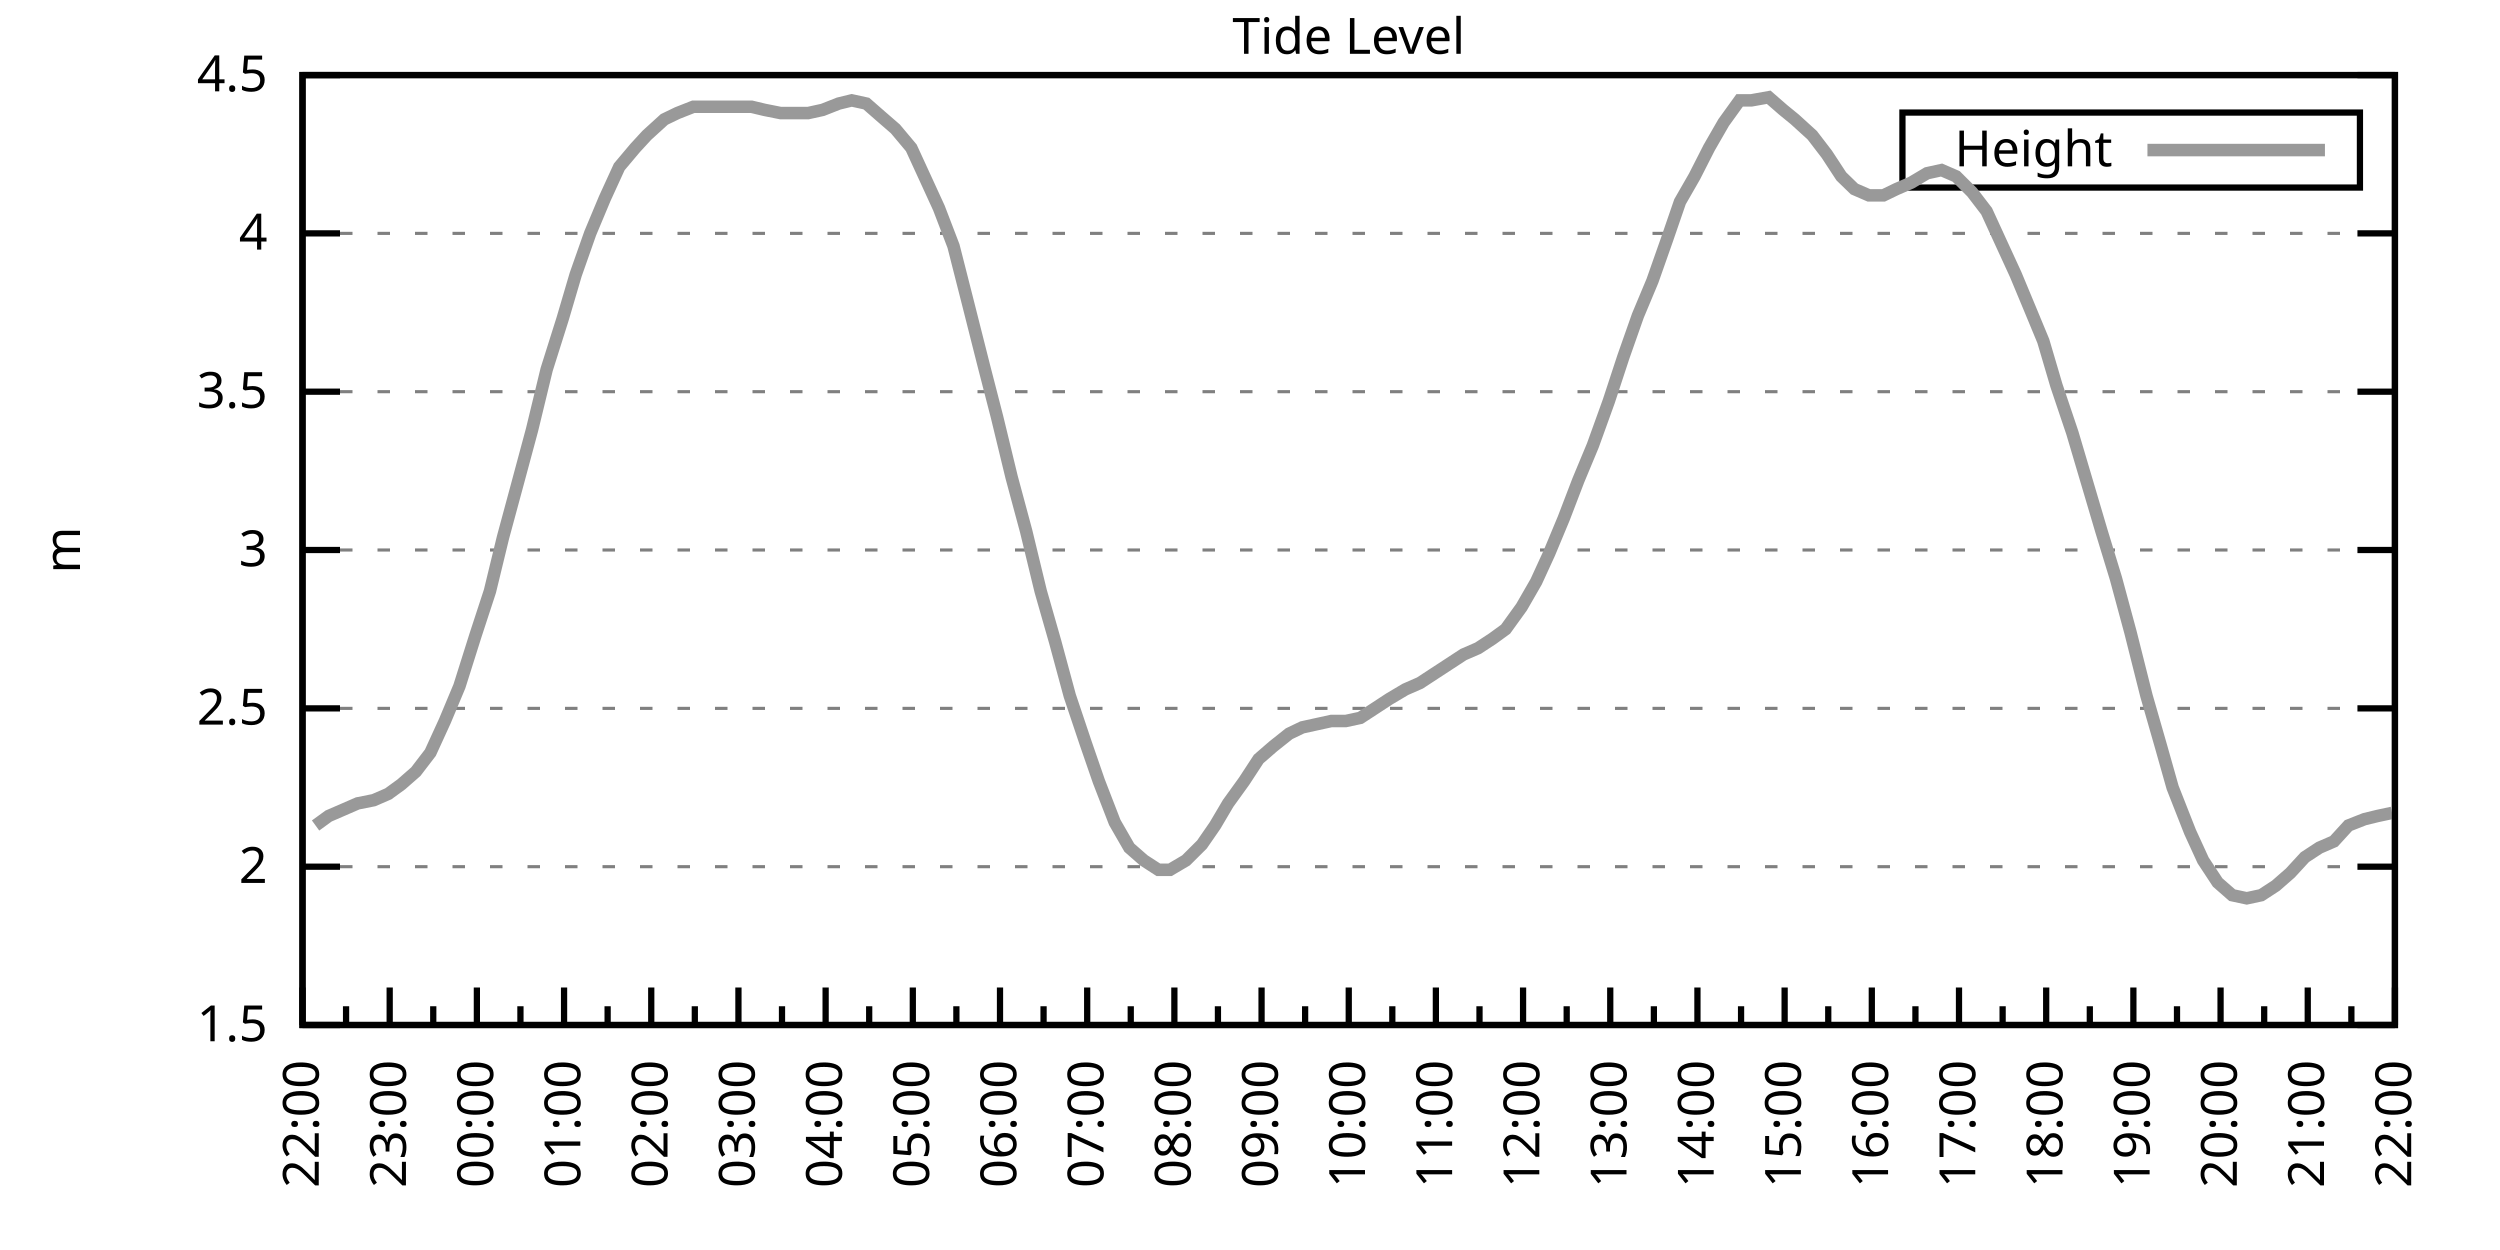
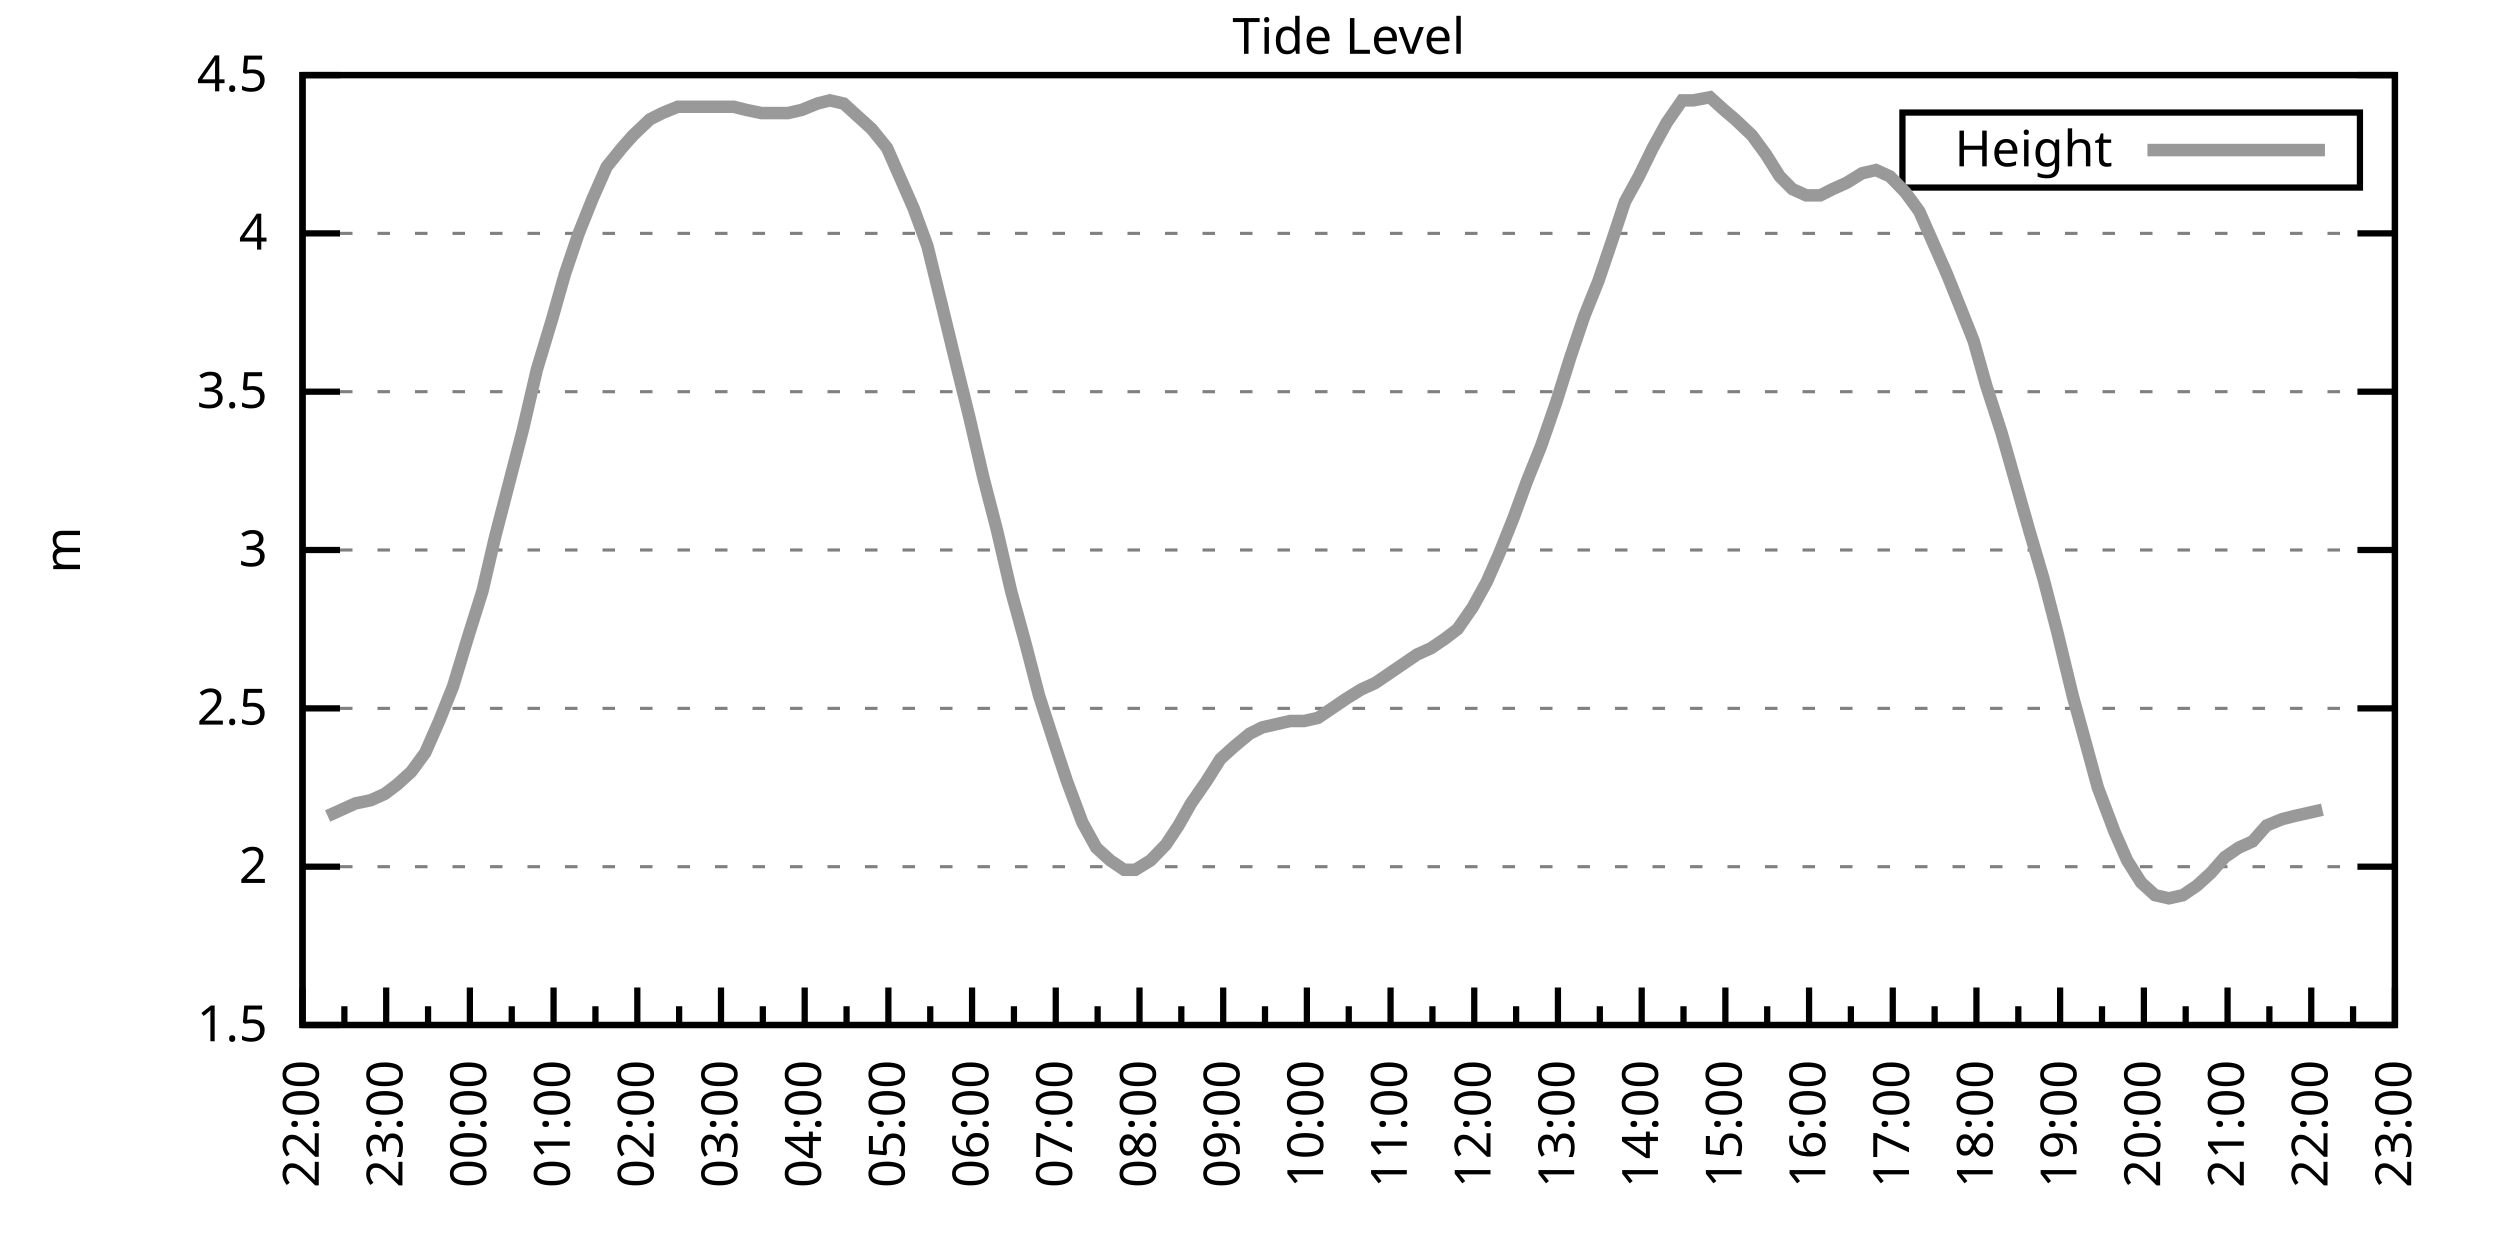
<svg xmlns="http://www.w3.org/2000/svg" xmlns:xlink="http://www.w3.org/1999/xlink" width="400" height="200" viewBox="0 0 400 200">
  <g id="gnuplot_canvas">
    <rect x="0" y="0" width="400" height="200" fill="none" />
    <defs>
      <circle id="gpDot" r="0.5" stroke-width="0.5" stroke="currentColor" />
      <path id="gpPt0" stroke-width="0.333" stroke="currentColor" d="M-1,0 h2 M0,-1 v2" />
      <path id="gpPt1" stroke-width="0.333" stroke="currentColor" d="M-1,-1 L1,1 M1,-1 L-1,1" />
      <path id="gpPt2" stroke-width="0.333" stroke="currentColor" d="M-1,0 L1,0 M0,-1 L0,1 M-1,-1 L1,1 M-1,1 L1,-1" />
      <rect id="gpPt3" stroke-width="0.333" stroke="currentColor" x="-1" y="-1" width="2" height="2" />
      <rect id="gpPt4" stroke-width="0.333" stroke="currentColor" fill="currentColor" x="-1" y="-1" width="2" height="2" />
      <circle id="gpPt5" stroke-width="0.333" stroke="currentColor" cx="0" cy="0" r="1" />
      <use xlink:href="#gpPt5" id="gpPt6" fill="currentColor" stroke="none" />
      <path id="gpPt7" stroke-width="0.333" stroke="currentColor" d="M0,-1.33 L-1.33,0.67 L1.33,0.67 z" />
      <use xlink:href="#gpPt7" id="gpPt8" fill="currentColor" stroke="none" />
      <use xlink:href="#gpPt7" id="gpPt9" stroke="currentColor" transform="rotate(180)" />
      <use xlink:href="#gpPt9" id="gpPt10" fill="currentColor" stroke="none" />
      <use xlink:href="#gpPt3" id="gpPt11" stroke="currentColor" transform="rotate(45)" />
      <use xlink:href="#gpPt11" id="gpPt12" fill="currentColor" stroke="none" />
      <path id="gpPt13" stroke-width="0.333" stroke="currentColor" d="M0,1.330 L1.265,0.411 L0.782,-1.067 L-0.782,-1.076 L-1.265,0.411 z" />
      <use xlink:href="#gpPt13" id="gpPt14" fill="currentColor" stroke="none" />
      <filter id="textbox" filterUnits="objectBoundingBox" x="0" y="0" height="1" width="1">
        <feFlood flood-color="white" flood-opacity="1" result="bgnd" />
        <feComposite in="SourceGraphic" in2="bgnd" operator="atop" />
      </filter>
      <filter id="greybox" filterUnits="objectBoundingBox" x="0" y="0" height="1" width="1">
        <feFlood flood-color="lightgrey" flood-opacity="1" result="grey" />
        <feComposite in="SourceGraphic" in2="grey" operator="atop" />
      </filter>
    </defs>
    <g fill="none" color="white" stroke="currentColor" stroke-width="1.00" stroke-linecap="butt" stroke-linejoin="miter">
</g>
    <g fill="none" color="black" stroke="currentColor" stroke-width="1.00" stroke-linecap="butt" stroke-linejoin="miter">
      <g stroke="none" shape-rendering="crispEdges">
        <polygon fill="rgb(255, 255, 255)" points="48.40,164.00 383.18,164.00 383.18,12.02 48.40,12.02 " />
      </g>
    </g>
    <g fill="none" color="black" stroke="currentColor" stroke-width="1.00" stroke-linecap="butt" stroke-linejoin="miter">
</g>
    <g fill="none" color="black" stroke="black" stroke-width="0.50" stroke-linecap="butt" stroke-linejoin="miter">
</g>
    <g fill="none" color="gray" stroke="currentColor" stroke-width="0.50" stroke-linecap="butt" stroke-linejoin="miter">
      <path stroke="gray" stroke-dasharray="2,4" class="gridline" d="M48.40,164.00 L383.19,164.00  " />
    </g>
    <g fill="none" color="gray" stroke="gray" stroke-width="1.00" stroke-linecap="butt" stroke-linejoin="miter">
</g>
    <g fill="none" color="black" stroke="currentColor" stroke-width="1.00" stroke-linecap="butt" stroke-linejoin="miter">
      <path stroke="black" d="M48.40,164.00 L54.40,164.00 M383.19,164.00 L377.19,164.00  " />
      <g transform="translate(42.80,166.60)" stroke="none" fill="black" font-family="Sans" font-size="8.00" text-anchor="end">
        <text>
          <tspan font-family="Sans"> 1.5</tspan>
        </text>
      </g>
    </g>
    <g fill="none" color="black" stroke="currentColor" stroke-width="1.00" stroke-linecap="butt" stroke-linejoin="miter">
</g>
    <g fill="none" color="black" stroke="black" stroke-width="0.50" stroke-linecap="butt" stroke-linejoin="miter">
</g>
    <g fill="none" color="gray" stroke="currentColor" stroke-width="0.50" stroke-linecap="butt" stroke-linejoin="miter">
      <path stroke="gray" stroke-dasharray="2,4" class="gridline" d="M48.40,138.67 L383.19,138.67  " />
    </g>
    <g fill="none" color="gray" stroke="gray" stroke-width="1.00" stroke-linecap="butt" stroke-linejoin="miter">
</g>
    <g fill="none" color="black" stroke="currentColor" stroke-width="1.00" stroke-linecap="butt" stroke-linejoin="miter">
      <path stroke="black" d="M48.40,138.67 L54.40,138.67 M383.19,138.67 L377.19,138.67  " />
      <g transform="translate(42.80,141.27)" stroke="none" fill="black" font-family="Sans" font-size="8.00" text-anchor="end">
        <text>
          <tspan font-family="Sans"> 2</tspan>
        </text>
      </g>
    </g>
    <g fill="none" color="black" stroke="currentColor" stroke-width="1.00" stroke-linecap="butt" stroke-linejoin="miter">
</g>
    <g fill="none" color="black" stroke="black" stroke-width="0.50" stroke-linecap="butt" stroke-linejoin="miter">
</g>
    <g fill="none" color="gray" stroke="currentColor" stroke-width="0.50" stroke-linecap="butt" stroke-linejoin="miter">
      <path stroke="gray" stroke-dasharray="2,4" class="gridline" d="M48.40,113.34 L383.19,113.34  " />
    </g>
    <g fill="none" color="gray" stroke="gray" stroke-width="1.00" stroke-linecap="butt" stroke-linejoin="miter">
</g>
    <g fill="none" color="black" stroke="currentColor" stroke-width="1.00" stroke-linecap="butt" stroke-linejoin="miter">
      <path stroke="black" d="M48.40,113.34 L54.40,113.34 M383.19,113.34 L377.19,113.34  " />
      <g transform="translate(42.80,115.94)" stroke="none" fill="black" font-family="Sans" font-size="8.00" text-anchor="end">
        <text>
          <tspan font-family="Sans"> 2.5</tspan>
        </text>
      </g>
    </g>
    <g fill="none" color="black" stroke="currentColor" stroke-width="1.00" stroke-linecap="butt" stroke-linejoin="miter">
</g>
    <g fill="none" color="black" stroke="black" stroke-width="0.50" stroke-linecap="butt" stroke-linejoin="miter">
</g>
    <g fill="none" color="gray" stroke="currentColor" stroke-width="0.50" stroke-linecap="butt" stroke-linejoin="miter">
      <path stroke="gray" stroke-dasharray="2,4" class="gridline" d="M48.40,88.00 L383.19,88.00  " />
    </g>
    <g fill="none" color="gray" stroke="gray" stroke-width="1.00" stroke-linecap="butt" stroke-linejoin="miter">
</g>
    <g fill="none" color="black" stroke="currentColor" stroke-width="1.00" stroke-linecap="butt" stroke-linejoin="miter">
      <path stroke="black" d="M48.40,88.00 L54.40,88.00 M383.19,88.00 L377.19,88.00  " />
      <g transform="translate(42.80,90.60)" stroke="none" fill="black" font-family="Sans" font-size="8.00" text-anchor="end">
        <text>
          <tspan font-family="Sans"> 3</tspan>
        </text>
      </g>
    </g>
    <g fill="none" color="black" stroke="currentColor" stroke-width="1.00" stroke-linecap="butt" stroke-linejoin="miter">
</g>
    <g fill="none" color="black" stroke="black" stroke-width="0.50" stroke-linecap="butt" stroke-linejoin="miter">
</g>
    <g fill="none" color="gray" stroke="currentColor" stroke-width="0.50" stroke-linecap="butt" stroke-linejoin="miter">
      <path stroke="gray" stroke-dasharray="2,4" class="gridline" d="M48.40,62.67 L383.19,62.67  " />
    </g>
    <g fill="none" color="gray" stroke="gray" stroke-width="1.00" stroke-linecap="butt" stroke-linejoin="miter">
</g>
    <g fill="none" color="black" stroke="currentColor" stroke-width="1.00" stroke-linecap="butt" stroke-linejoin="miter">
      <path stroke="black" d="M48.40,62.67 L54.40,62.67 M383.19,62.67 L377.19,62.67  " />
      <g transform="translate(42.80,65.27)" stroke="none" fill="black" font-family="Sans" font-size="8.00" text-anchor="end">
        <text>
          <tspan font-family="Sans"> 3.5</tspan>
        </text>
      </g>
    </g>
    <g fill="none" color="black" stroke="currentColor" stroke-width="1.00" stroke-linecap="butt" stroke-linejoin="miter">
</g>
    <g fill="none" color="black" stroke="black" stroke-width="0.50" stroke-linecap="butt" stroke-linejoin="miter">
</g>
    <g fill="none" color="gray" stroke="currentColor" stroke-width="0.50" stroke-linecap="butt" stroke-linejoin="miter">
      <path stroke="gray" stroke-dasharray="2,4" class="gridline" d="M48.40,37.34 L383.19,37.34  " />
    </g>
    <g fill="none" color="gray" stroke="gray" stroke-width="1.00" stroke-linecap="butt" stroke-linejoin="miter">
</g>
    <g fill="none" color="black" stroke="currentColor" stroke-width="1.00" stroke-linecap="butt" stroke-linejoin="miter">
      <path stroke="black" d="M48.40,37.34 L54.40,37.34 M383.19,37.34 L377.19,37.34  " />
      <g transform="translate(42.80,39.94)" stroke="none" fill="black" font-family="Sans" font-size="8.00" text-anchor="end">
        <text>
          <tspan font-family="Sans"> 4</tspan>
        </text>
      </g>
    </g>
    <g fill="none" color="black" stroke="currentColor" stroke-width="1.00" stroke-linecap="butt" stroke-linejoin="miter">
</g>
    <g fill="none" color="black" stroke="black" stroke-width="0.50" stroke-linecap="butt" stroke-linejoin="miter">
</g>
    <g fill="none" color="gray" stroke="currentColor" stroke-width="0.50" stroke-linecap="butt" stroke-linejoin="miter">
      <path stroke="gray" stroke-dasharray="2,4" class="gridline" d="M48.40,12.01 L383.19,12.01  " />
    </g>
    <g fill="none" color="gray" stroke="gray" stroke-width="1.00" stroke-linecap="butt" stroke-linejoin="miter">
</g>
    <g fill="none" color="black" stroke="currentColor" stroke-width="1.00" stroke-linecap="butt" stroke-linejoin="miter">
      <path stroke="black" d="M48.40,12.01 L54.40,12.01 M383.19,12.01 L377.19,12.01  " />
      <g transform="translate(42.80,14.61)" stroke="none" fill="black" font-family="Sans" font-size="8.00" text-anchor="end">
        <text>
          <tspan font-family="Sans"> 4.5</tspan>
        </text>
      </g>
    </g>
    <g fill="none" color="black" stroke="currentColor" stroke-width="1.00" stroke-linecap="butt" stroke-linejoin="miter">
      <path stroke="black" d="M48.40,164.00 L48.40,158.00  " />
      <g transform="translate(51.00,169.60) rotate(270)" stroke="none" fill="black" font-family="Sans" font-size="8.00" text-anchor="end">
        <text>
          <tspan font-family="Sans">22:00</tspan>
        </text>
      </g>
    </g>
    <g fill="none" color="black" stroke="currentColor" stroke-width="1.00" stroke-linecap="butt" stroke-linejoin="miter">
-       <path stroke="black" d="M55.37,164.00 L55.37,161.00 M62.35,164.00 L62.35,158.00  " />
-       <g transform="translate(64.95,169.60) rotate(270)" stroke="none" fill="black" font-family="Sans" font-size="8.00" text-anchor="end">
+       <path stroke="black" d="M55.10,164.00 L55.10,161.00 M61.79,164.00 L61.79,158.00  " />
+       <g transform="translate(64.39,169.60) rotate(270)" stroke="none" fill="black" font-family="Sans" font-size="8.00" text-anchor="end">
        <text>
          <tspan font-family="Sans">23:00</tspan>
        </text>
      </g>
    </g>
    <g fill="none" color="black" stroke="currentColor" stroke-width="1.00" stroke-linecap="butt" stroke-linejoin="miter">
-       <path stroke="black" d="M69.32,164.00 L69.32,161.00 M76.30,164.00 L76.30,158.00  " />
-       <g transform="translate(78.90,169.60) rotate(270)" stroke="none" fill="black" font-family="Sans" font-size="8.00" text-anchor="end">
+       <path stroke="black" d="M68.49,164.00 L68.49,161.00 M75.18,164.00 L75.18,158.00  " />
+       <g transform="translate(77.78,169.60) rotate(270)" stroke="none" fill="black" font-family="Sans" font-size="8.00" text-anchor="end">
        <text>
          <tspan font-family="Sans">00:00</tspan>
        </text>
      </g>
    </g>
    <g fill="none" color="black" stroke="currentColor" stroke-width="1.00" stroke-linecap="butt" stroke-linejoin="miter">
-       <path stroke="black" d="M83.27,164.00 L83.27,161.00 M90.25,164.00 L90.25,158.00  " />
-       <g transform="translate(92.85,169.60) rotate(270)" stroke="none" fill="black" font-family="Sans" font-size="8.00" text-anchor="end">
+       <path stroke="black" d="M81.88,164.00 L81.88,161.00 M88.57,164.00 L88.57,158.00  " />
+       <g transform="translate(91.17,169.60) rotate(270)" stroke="none" fill="black" font-family="Sans" font-size="8.00" text-anchor="end">
        <text>
          <tspan font-family="Sans">01:00</tspan>
        </text>
      </g>
    </g>
    <g fill="none" color="black" stroke="currentColor" stroke-width="1.00" stroke-linecap="butt" stroke-linejoin="miter">
-       <path stroke="black" d="M97.22,164.00 L97.22,161.00 M104.20,164.00 L104.20,158.00  " />
-       <g transform="translate(106.80,169.60) rotate(270)" stroke="none" fill="black" font-family="Sans" font-size="8.00" text-anchor="end">
+       <path stroke="black" d="M95.27,164.00 L95.27,161.00 M101.97,164.00 L101.97,158.00  " />
+       <g transform="translate(104.57,169.60) rotate(270)" stroke="none" fill="black" font-family="Sans" font-size="8.00" text-anchor="end">
        <text>
          <tspan font-family="Sans">02:00</tspan>
        </text>
      </g>
    </g>
    <g fill="none" color="black" stroke="currentColor" stroke-width="1.00" stroke-linecap="butt" stroke-linejoin="miter">
-       <path stroke="black" d="M111.17,164.00 L111.17,161.00 M118.15,164.00 L118.15,158.00  " />
-       <g transform="translate(120.75,169.60) rotate(270)" stroke="none" fill="black" font-family="Sans" font-size="8.00" text-anchor="end">
+       <path stroke="black" d="M108.66,164.00 L108.66,161.00 M115.36,164.00 L115.36,158.00  " />
+       <g transform="translate(117.96,169.60) rotate(270)" stroke="none" fill="black" font-family="Sans" font-size="8.00" text-anchor="end">
        <text>
          <tspan font-family="Sans">03:00</tspan>
        </text>
      </g>
    </g>
    <g fill="none" color="black" stroke="currentColor" stroke-width="1.00" stroke-linecap="butt" stroke-linejoin="miter">
-       <path stroke="black" d="M125.12,164.00 L125.12,161.00 M132.10,164.00 L132.10,158.00  " />
-       <g transform="translate(134.70,169.60) rotate(270)" stroke="none" fill="black" font-family="Sans" font-size="8.00" text-anchor="end">
+       <path stroke="black" d="M122.05,164.00 L122.05,161.00 M128.75,164.00 L128.75,158.00  " />
+       <g transform="translate(131.35,169.60) rotate(270)" stroke="none" fill="black" font-family="Sans" font-size="8.00" text-anchor="end">
        <text>
          <tspan font-family="Sans">04:00</tspan>
        </text>
      </g>
    </g>
    <g fill="none" color="black" stroke="currentColor" stroke-width="1.00" stroke-linecap="butt" stroke-linejoin="miter">
-       <path stroke="black" d="M139.07,164.00 L139.07,161.00 M146.05,164.00 L146.05,158.00  " />
-       <g transform="translate(148.65,169.60) rotate(270)" stroke="none" fill="black" font-family="Sans" font-size="8.00" text-anchor="end">
+       <path stroke="black" d="M135.45,164.00 L135.45,161.00 M142.14,164.00 L142.14,158.00  " />
+       <g transform="translate(144.74,169.60) rotate(270)" stroke="none" fill="black" font-family="Sans" font-size="8.00" text-anchor="end">
        <text>
          <tspan font-family="Sans">05:00</tspan>
        </text>
      </g>
    </g>
    <g fill="none" color="black" stroke="currentColor" stroke-width="1.00" stroke-linecap="butt" stroke-linejoin="miter">
-       <path stroke="black" d="M153.02,164.00 L153.02,161.00 M160.00,164.00 L160.00,158.00  " />
-       <g transform="translate(162.60,169.60) rotate(270)" stroke="none" fill="black" font-family="Sans" font-size="8.00" text-anchor="end">
+       <path stroke="black" d="M148.84,164.00 L148.84,161.00 M155.53,164.00 L155.53,158.00  " />
+       <g transform="translate(158.13,169.60) rotate(270)" stroke="none" fill="black" font-family="Sans" font-size="8.00" text-anchor="end">
        <text>
          <tspan font-family="Sans">06:00</tspan>
        </text>
      </g>
    </g>
    <g fill="none" color="black" stroke="currentColor" stroke-width="1.00" stroke-linecap="butt" stroke-linejoin="miter">
-       <path stroke="black" d="M166.97,164.00 L166.97,161.00 M173.95,164.00 L173.95,158.00  " />
-       <g transform="translate(176.55,169.60) rotate(270)" stroke="none" fill="black" font-family="Sans" font-size="8.00" text-anchor="end">
+       <path stroke="black" d="M162.23,164.00 L162.23,161.00 M168.92,164.00 L168.92,158.00  " />
+       <g transform="translate(171.52,169.60) rotate(270)" stroke="none" fill="black" font-family="Sans" font-size="8.00" text-anchor="end">
        <text>
          <tspan font-family="Sans">07:00</tspan>
        </text>
      </g>
    </g>
    <g fill="none" color="black" stroke="currentColor" stroke-width="1.00" stroke-linecap="butt" stroke-linejoin="miter">
-       <path stroke="black" d="M180.92,164.00 L180.92,161.00 M187.90,164.00 L187.90,158.00  " />
-       <g transform="translate(190.50,169.60) rotate(270)" stroke="none" fill="black" font-family="Sans" font-size="8.00" text-anchor="end">
+       <path stroke="black" d="M175.62,164.00 L175.62,161.00 M182.32,164.00 L182.32,158.00  " />
+       <g transform="translate(184.92,169.60) rotate(270)" stroke="none" fill="black" font-family="Sans" font-size="8.00" text-anchor="end">
        <text>
          <tspan font-family="Sans">08:00</tspan>
        </text>
      </g>
    </g>
    <g fill="none" color="black" stroke="currentColor" stroke-width="1.00" stroke-linecap="butt" stroke-linejoin="miter">
-       <path stroke="black" d="M194.87,164.00 L194.87,161.00 M201.85,164.00 L201.85,158.00  " />
-       <g transform="translate(204.45,169.60) rotate(270)" stroke="none" fill="black" font-family="Sans" font-size="8.00" text-anchor="end">
+       <path stroke="black" d="M189.01,164.00 L189.01,161.00 M195.71,164.00 L195.71,158.00  " />
+       <g transform="translate(198.31,169.60) rotate(270)" stroke="none" fill="black" font-family="Sans" font-size="8.00" text-anchor="end">
        <text>
          <tspan font-family="Sans">09:00</tspan>
        </text>
      </g>
    </g>
    <g fill="none" color="black" stroke="currentColor" stroke-width="1.00" stroke-linecap="butt" stroke-linejoin="miter">
-       <path stroke="black" d="M208.82,164.00 L208.82,161.00 M215.80,164.00 L215.80,158.00  " />
-       <g transform="translate(218.40,169.60) rotate(270)" stroke="none" fill="black" font-family="Sans" font-size="8.00" text-anchor="end">
+       <path stroke="black" d="M202.40,164.00 L202.40,161.00 M209.10,164.00 L209.10,158.00  " />
+       <g transform="translate(211.70,169.60) rotate(270)" stroke="none" fill="black" font-family="Sans" font-size="8.00" text-anchor="end">
        <text>
          <tspan font-family="Sans">10:00</tspan>
        </text>
      </g>
    </g>
    <g fill="none" color="black" stroke="currentColor" stroke-width="1.00" stroke-linecap="butt" stroke-linejoin="miter">
-       <path stroke="black" d="M222.77,164.00 L222.77,161.00 M229.74,164.00 L229.74,158.00  " />
-       <g transform="translate(232.34,169.60) rotate(270)" stroke="none" fill="black" font-family="Sans" font-size="8.00" text-anchor="end">
+       <path stroke="black" d="M215.80,164.00 L215.80,161.00 M222.49,164.00 L222.49,158.00  " />
+       <g transform="translate(225.09,169.60) rotate(270)" stroke="none" fill="black" font-family="Sans" font-size="8.00" text-anchor="end">
        <text>
          <tspan font-family="Sans">11:00</tspan>
        </text>
      </g>
    </g>
    <g fill="none" color="black" stroke="currentColor" stroke-width="1.00" stroke-linecap="butt" stroke-linejoin="miter">
-       <path stroke="black" d="M236.72,164.00 L236.72,161.00 M243.69,164.00 L243.69,158.00  " />
-       <g transform="translate(246.29,169.60) rotate(270)" stroke="none" fill="black" font-family="Sans" font-size="8.00" text-anchor="end">
+       <path stroke="black" d="M229.19,164.00 L229.19,161.00 M235.88,164.00 L235.88,158.00  " />
+       <g transform="translate(238.48,169.60) rotate(270)" stroke="none" fill="black" font-family="Sans" font-size="8.00" text-anchor="end">
        <text>
          <tspan font-family="Sans">12:00</tspan>
        </text>
      </g>
    </g>
    <g fill="none" color="black" stroke="currentColor" stroke-width="1.00" stroke-linecap="butt" stroke-linejoin="miter">
-       <path stroke="black" d="M250.67,164.00 L250.67,161.00 M257.64,164.00 L257.64,158.00  " />
-       <g transform="translate(260.24,169.60) rotate(270)" stroke="none" fill="black" font-family="Sans" font-size="8.00" text-anchor="end">
+       <path stroke="black" d="M242.58,164.00 L242.58,161.00 M249.27,164.00 L249.27,158.00  " />
+       <g transform="translate(251.87,169.60) rotate(270)" stroke="none" fill="black" font-family="Sans" font-size="8.00" text-anchor="end">
        <text>
          <tspan font-family="Sans">13:00</tspan>
        </text>
      </g>
    </g>
    <g fill="none" color="black" stroke="currentColor" stroke-width="1.00" stroke-linecap="butt" stroke-linejoin="miter">
-       <path stroke="black" d="M264.62,164.00 L264.62,161.00 M271.59,164.00 L271.59,158.00  " />
-       <g transform="translate(274.19,169.60) rotate(270)" stroke="none" fill="black" font-family="Sans" font-size="8.00" text-anchor="end">
+       <path stroke="black" d="M255.97,164.00 L255.97,161.00 M262.67,164.00 L262.67,158.00  " />
+       <g transform="translate(265.27,169.60) rotate(270)" stroke="none" fill="black" font-family="Sans" font-size="8.00" text-anchor="end">
        <text>
          <tspan font-family="Sans">14:00</tspan>
        </text>
      </g>
    </g>
    <g fill="none" color="black" stroke="currentColor" stroke-width="1.00" stroke-linecap="butt" stroke-linejoin="miter">
-       <path stroke="black" d="M278.57,164.00 L278.57,161.00 M285.54,164.00 L285.54,158.00  " />
-       <g transform="translate(288.14,169.60) rotate(270)" stroke="none" fill="black" font-family="Sans" font-size="8.00" text-anchor="end">
+       <path stroke="black" d="M269.36,164.00 L269.36,161.00 M276.06,164.00 L276.06,158.00  " />
+       <g transform="translate(278.66,169.60) rotate(270)" stroke="none" fill="black" font-family="Sans" font-size="8.00" text-anchor="end">
        <text>
          <tspan font-family="Sans">15:00</tspan>
        </text>
      </g>
    </g>
    <g fill="none" color="black" stroke="currentColor" stroke-width="1.00" stroke-linecap="butt" stroke-linejoin="miter">
-       <path stroke="black" d="M292.52,164.00 L292.52,161.00 M299.49,164.00 L299.49,158.00  " />
-       <g transform="translate(302.09,169.60) rotate(270)" stroke="none" fill="black" font-family="Sans" font-size="8.00" text-anchor="end">
+       <path stroke="black" d="M282.75,164.00 L282.75,161.00 M289.45,164.00 L289.45,158.00  " />
+       <g transform="translate(292.05,169.60) rotate(270)" stroke="none" fill="black" font-family="Sans" font-size="8.00" text-anchor="end">
        <text>
          <tspan font-family="Sans">16:00</tspan>
        </text>
      </g>
    </g>
    <g fill="none" color="black" stroke="currentColor" stroke-width="1.00" stroke-linecap="butt" stroke-linejoin="miter">
-       <path stroke="black" d="M306.47,164.00 L306.47,161.00 M313.44,164.00 L313.44,158.00  " />
-       <g transform="translate(316.04,169.60) rotate(270)" stroke="none" fill="black" font-family="Sans" font-size="8.00" text-anchor="end">
+       <path stroke="black" d="M296.14,164.00 L296.14,161.00 M302.84,164.00 L302.84,158.00  " />
+       <g transform="translate(305.44,169.60) rotate(270)" stroke="none" fill="black" font-family="Sans" font-size="8.00" text-anchor="end">
        <text>
          <tspan font-family="Sans">17:00</tspan>
        </text>
      </g>
    </g>
    <g fill="none" color="black" stroke="currentColor" stroke-width="1.00" stroke-linecap="butt" stroke-linejoin="miter">
-       <path stroke="black" d="M320.42,164.00 L320.42,161.00 M327.39,164.00 L327.39,158.00  " />
-       <g transform="translate(329.99,169.60) rotate(270)" stroke="none" fill="black" font-family="Sans" font-size="8.00" text-anchor="end">
+       <path stroke="black" d="M309.54,164.00 L309.54,161.00 M316.23,164.00 L316.23,158.00  " />
+       <g transform="translate(318.83,169.60) rotate(270)" stroke="none" fill="black" font-family="Sans" font-size="8.00" text-anchor="end">
        <text>
          <tspan font-family="Sans">18:00</tspan>
        </text>
      </g>
    </g>
    <g fill="none" color="black" stroke="currentColor" stroke-width="1.00" stroke-linecap="butt" stroke-linejoin="miter">
-       <path stroke="black" d="M334.37,164.00 L334.37,161.00 M341.34,164.00 L341.34,158.00  " />
-       <g transform="translate(343.94,169.60) rotate(270)" stroke="none" fill="black" font-family="Sans" font-size="8.00" text-anchor="end">
+       <path stroke="black" d="M322.93,164.00 L322.93,161.00 M329.62,164.00 L329.62,158.00  " />
+       <g transform="translate(332.22,169.60) rotate(270)" stroke="none" fill="black" font-family="Sans" font-size="8.00" text-anchor="end">
        <text>
          <tspan font-family="Sans">19:00</tspan>
        </text>
      </g>
    </g>
    <g fill="none" color="black" stroke="currentColor" stroke-width="1.00" stroke-linecap="butt" stroke-linejoin="miter">
-       <path stroke="black" d="M348.32,164.00 L348.32,161.00 M355.29,164.00 L355.29,158.00  " />
-       <g transform="translate(357.89,169.60) rotate(270)" stroke="none" fill="black" font-family="Sans" font-size="8.00" text-anchor="end">
+       <path stroke="black" d="M336.32,164.00 L336.32,161.00 M343.02,164.00 L343.02,158.00  " />
+       <g transform="translate(345.62,169.60) rotate(270)" stroke="none" fill="black" font-family="Sans" font-size="8.00" text-anchor="end">
        <text>
          <tspan font-family="Sans">20:00</tspan>
        </text>
      </g>
    </g>
    <g fill="none" color="black" stroke="currentColor" stroke-width="1.00" stroke-linecap="butt" stroke-linejoin="miter">
-       <path stroke="black" d="M362.27,164.00 L362.27,161.00 M369.24,164.00 L369.24,158.00  " />
-       <g transform="translate(371.84,169.60) rotate(270)" stroke="none" fill="black" font-family="Sans" font-size="8.00" text-anchor="end">
+       <path stroke="black" d="M349.71,164.00 L349.71,161.00 M356.41,164.00 L356.41,158.00  " />
+       <g transform="translate(359.01,169.60) rotate(270)" stroke="none" fill="black" font-family="Sans" font-size="8.00" text-anchor="end">
        <text>
          <tspan font-family="Sans">21:00</tspan>
        </text>
      </g>
    </g>
    <g fill="none" color="black" stroke="currentColor" stroke-width="1.00" stroke-linecap="butt" stroke-linejoin="miter">
-       <path stroke="black" d="M376.22,164.00 L376.22,161.00 M383.19,164.00 L383.19,158.00  " />
+       <path stroke="black" d="M363.10,164.00 L363.10,161.00 M369.80,164.00 L369.80,158.00  " />
+       <g transform="translate(372.40,169.60) rotate(270)" stroke="none" fill="black" font-family="Sans" font-size="8.00" text-anchor="end">
+         <text>
+           <tspan font-family="Sans">22:00</tspan>
+         </text>
+       </g>
+     </g>
+     <g fill="none" color="black" stroke="currentColor" stroke-width="1.00" stroke-linecap="butt" stroke-linejoin="miter">
+       <path stroke="black" d="M376.49,164.00 L376.49,161.00 M383.19,164.00 L383.19,158.00  " />
      <g transform="translate(385.79,169.60) rotate(270)" stroke="none" fill="black" font-family="Sans" font-size="8.00" text-anchor="end">
        <text>
-           <tspan font-family="Sans">22:00</tspan>
+           <tspan font-family="Sans">23:00</tspan>
        </text>
      </g>
    </g>
    <g fill="none" color="black" stroke="currentColor" stroke-width="1.00" stroke-linecap="butt" stroke-linejoin="miter">
</g>
    <g fill="none" color="black" stroke="currentColor" stroke-width="1.00" stroke-linecap="butt" stroke-linejoin="miter">
      <path stroke="black" d="M48.40,12.01 L48.40,164.00 L383.19,164.00 L383.19,12.01 L48.40,12.01 Z  " />
    </g>
    <g fill="none" color="black" stroke="currentColor" stroke-width="1.00" stroke-linecap="butt" stroke-linejoin="miter">
      <g transform="translate(12.80,88.01) rotate(270)" stroke="none" fill="black" font-family="Sans" font-size="8.00" text-anchor="middle">
        <text>
          <tspan font-family="Sans">m</tspan>
        </text>
      </g>
    </g>
    <g fill="none" color="black" stroke="currentColor" stroke-width="1.00" stroke-linecap="butt" stroke-linejoin="miter">
</g>
    <g fill="none" color="black" stroke="currentColor" stroke-width="1.00" stroke-linecap="butt" stroke-linejoin="miter">
      <path stroke="black" d="M304.39,30.01 L304.39,18.01 L377.59,18.01 L377.59,30.01 L304.39,30.01 Z  " />
    </g>
    <g id="Tide_level_plot_1">
      <g fill="none" color="white" stroke="black" stroke-width="2.00" stroke-linecap="butt" stroke-linejoin="miter">
</g>
      <g fill="none" color="black" stroke="currentColor" stroke-width="2.00" stroke-linecap="butt" stroke-linejoin="miter">
        <g transform="translate(337.99,26.61)" stroke="none" fill="black" font-family="Sans" font-size="8.00" text-anchor="end">
          <text>
            <tspan font-family="Sans">Height</tspan>
          </text>
        </g>
      </g>
      <g fill="none" color="black" stroke="currentColor" stroke-width="2.00" stroke-linecap="butt" stroke-linejoin="miter">
-         <path stroke="rgb(153, 153, 153)" d="M343.59,24.01 L371.99,24.01 M50.49,132.08 L52.58,130.56 L54.91,129.55 L57.23,128.54 L59.79,128.03 L62.12,127.02   L64.21,125.50 L66.53,123.47 L68.86,120.43 L71.18,115.36 L73.51,109.79 L76.07,101.68 L78.39,94.59 L80.48,85.98   L82.81,77.37 L85.13,68.75 L87.46,59.13 L90.02,51.02 L92.11,43.93 L94.43,37.34 L96.76,31.77 L99.08,26.70   L101.64,23.66 L103.50,21.64 L106.29,19.10 L108.38,18.09 L110.94,17.08 L113.27,17.08 L115.59,17.08 L117.68,17.08   L120.24,17.08 L122.33,17.58 L124.89,18.09 L126.98,18.09 L129.31,18.09 L131.63,17.58 L134.19,16.57 L136.28,16.06   L138.61,16.57 L140.93,18.60 L143.26,20.62 L145.81,23.66 L148.14,28.73 L150.23,33.29 L152.56,39.37 L154.88,48.49   L157.44,58.62 L159.53,66.73 L161.86,76.35 L164.18,84.97 L166.51,94.59 L168.83,102.70 L171.16,111.31 L173.71,118.91   L175.81,124.99 L178.36,131.58 L180.69,135.63 L183.01,137.66 L185.34,139.17 L187.20,139.17 L189.76,137.66 L192.31,135.12   L194.41,132.08 L196.50,128.54 L199.06,124.99 L201.38,121.44 L203.71,119.42 L206.26,117.39 L208.36,116.38 L210.68,115.87   L213.01,115.36 L215.33,115.36 L217.65,114.86 L219.98,113.34 L222.30,111.82 L224.86,110.30 L227.19,109.28 L229.51,107.76   L231.84,106.24 L234.16,104.72 L236.49,103.71 L238.81,102.19 L240.90,100.67 L243.46,97.12 L245.79,93.07 L247.88,88.51   L250.20,82.94 L252.53,76.86 L254.85,71.29 L257.41,64.19 L259.74,57.10 L262.06,50.51 L264.39,44.94 L266.71,38.35   L268.80,32.28 L271.13,28.22 L273.45,23.66 L275.78,19.61 L278.34,16.06 L280.20,16.06 L282.99,15.56 L285.31,17.58   L287.17,19.10 L289.96,21.64 L292.29,24.68 L294.61,28.22 L296.70,30.25 L299.03,31.26 L301.35,31.26 L303.44,30.25   L305.77,29.24 L308.33,27.72 L310.65,27.21 L312.98,28.22 L315.53,30.76 L317.86,33.80 L320.18,38.86 L322.51,43.93   L324.83,49.50 L326.93,54.57 L329.02,61.66 L331.58,69.26 L334.13,77.87 L336.23,84.97 L338.55,92.56 L340.88,101.18   L343.43,111.31 L345.76,119.42 L347.62,126.00 L350.41,133.10 L352.50,137.66 L354.83,141.20 L357.15,143.23 L359.48,143.73   L361.80,143.23 L364.13,141.71 L366.45,139.68 L368.78,137.15 L371.10,135.63 L373.43,134.62 L375.75,132.08 L378.31,131.07   L380.40,130.56 L382.73,130.06  " />
+         <path stroke="rgb(153, 153, 153)" d="M343.59,24.01 L371.99,24.01 M52.42,130.56 L54.65,129.55 L56.88,128.54 L59.34,128.03 L61.57,127.02 L63.58,125.50   L65.81,123.47 L68.04,120.43 L70.27,115.36 L72.50,109.79 L74.96,101.68 L77.19,94.59 L79.20,85.98 L81.43,77.37   L83.66,68.75 L85.90,59.13 L88.35,51.02 L90.36,43.93 L92.59,37.34 L94.82,31.77 L97.06,26.70 L99.51,23.66   L101.30,21.64 L103.98,19.10 L105.98,18.09 L108.44,17.08 L110.67,17.08 L112.90,17.08 L114.91,17.08 L117.37,17.08   L119.38,17.58 L121.83,18.09 L123.84,18.09 L126.07,18.09 L128.30,17.58 L130.76,16.57 L132.77,16.06 L135.00,16.57   L137.23,18.60 L139.46,20.62 L141.92,23.66 L144.15,28.73 L146.16,33.29 L148.39,39.37 L150.62,48.49 L153.08,58.62   L155.09,66.73 L157.32,76.35 L159.55,84.97 L161.78,94.59 L164.01,102.70 L166.25,111.31 L168.70,118.91 L170.71,124.99   L173.17,131.58 L175.40,135.63 L177.63,137.66 L179.86,139.17 L181.65,139.17 L184.10,137.66 L186.56,135.12 L188.57,132.08   L190.57,128.54 L193.03,124.99 L195.26,121.44 L197.49,119.42 L199.95,117.39 L201.96,116.38 L204.19,115.87 L206.42,115.36   L208.65,115.36 L210.88,114.86 L213.12,113.34 L215.35,111.82 L217.80,110.30 L220.04,109.28 L222.27,107.76 L224.50,106.24   L226.73,104.72 L228.96,103.71 L231.20,102.19 L233.20,100.67 L235.66,97.12 L237.89,93.07 L239.90,88.51 L242.13,82.94   L244.36,76.86 L246.60,71.29 L249.05,64.19 L251.28,57.10 L253.51,50.51 L255.75,44.94 L257.98,38.35 L259.99,32.28   L262.22,28.22 L264.45,23.66 L266.68,19.61 L269.14,16.06 L270.92,16.06 L273.60,15.56 L275.83,17.58 L277.62,19.10   L280.30,21.64 L282.53,24.68 L284.76,28.22 L286.77,30.25 L289.00,31.26 L291.23,31.26 L293.24,30.25 L295.48,29.24   L297.93,27.72 L300.16,27.21 L302.39,28.22 L304.85,30.76 L307.08,33.80 L309.31,38.86 L311.54,43.93 L313.78,49.50   L315.79,54.57 L317.79,61.66 L320.25,69.26 L322.70,77.87 L324.71,84.97 L326.95,92.56 L329.18,101.18 L331.63,111.31   L333.86,119.42 L335.65,126.00 L338.33,133.10 L340.34,137.66 L342.57,141.20 L344.80,143.23 L347.03,143.73 L349.26,143.23   L351.50,141.71 L353.73,139.68 L355.96,137.15 L358.19,135.63 L360.42,134.62 L362.66,132.08 L365.11,131.07 L367.12,130.56   L369.35,130.06 L371.58,129.55  " />
      </g>
    </g>
    <g fill="none" color="black" stroke="currentColor" stroke-width="2.00" stroke-linecap="butt" stroke-linejoin="miter">
</g>
    <g fill="none" color="black" stroke="black" stroke-width="1.00" stroke-linecap="butt" stroke-linejoin="miter">
</g>
    <g fill="none" color="black" stroke="currentColor" stroke-width="1.00" stroke-linecap="butt" stroke-linejoin="miter">
      <path stroke="black" d="M48.40,12.01 L48.40,164.00 L383.19,164.00 L383.19,12.01 L48.40,12.01 Z  " />
    </g>
    <g fill="none" color="black" stroke="currentColor" stroke-width="1.00" stroke-linecap="butt" stroke-linejoin="miter">
      <g transform="translate(215.79,8.61)" stroke="none" fill="black" font-family="Sans" font-size="8.00" text-anchor="middle">
        <text>
          <tspan font-family="Sans">Tide Level</tspan>
        </text>
      </g>
    </g>
    <g fill="none" color="black" stroke="currentColor" stroke-width="1.00" stroke-linecap="butt" stroke-linejoin="miter">
</g>
  </g>
</svg>
